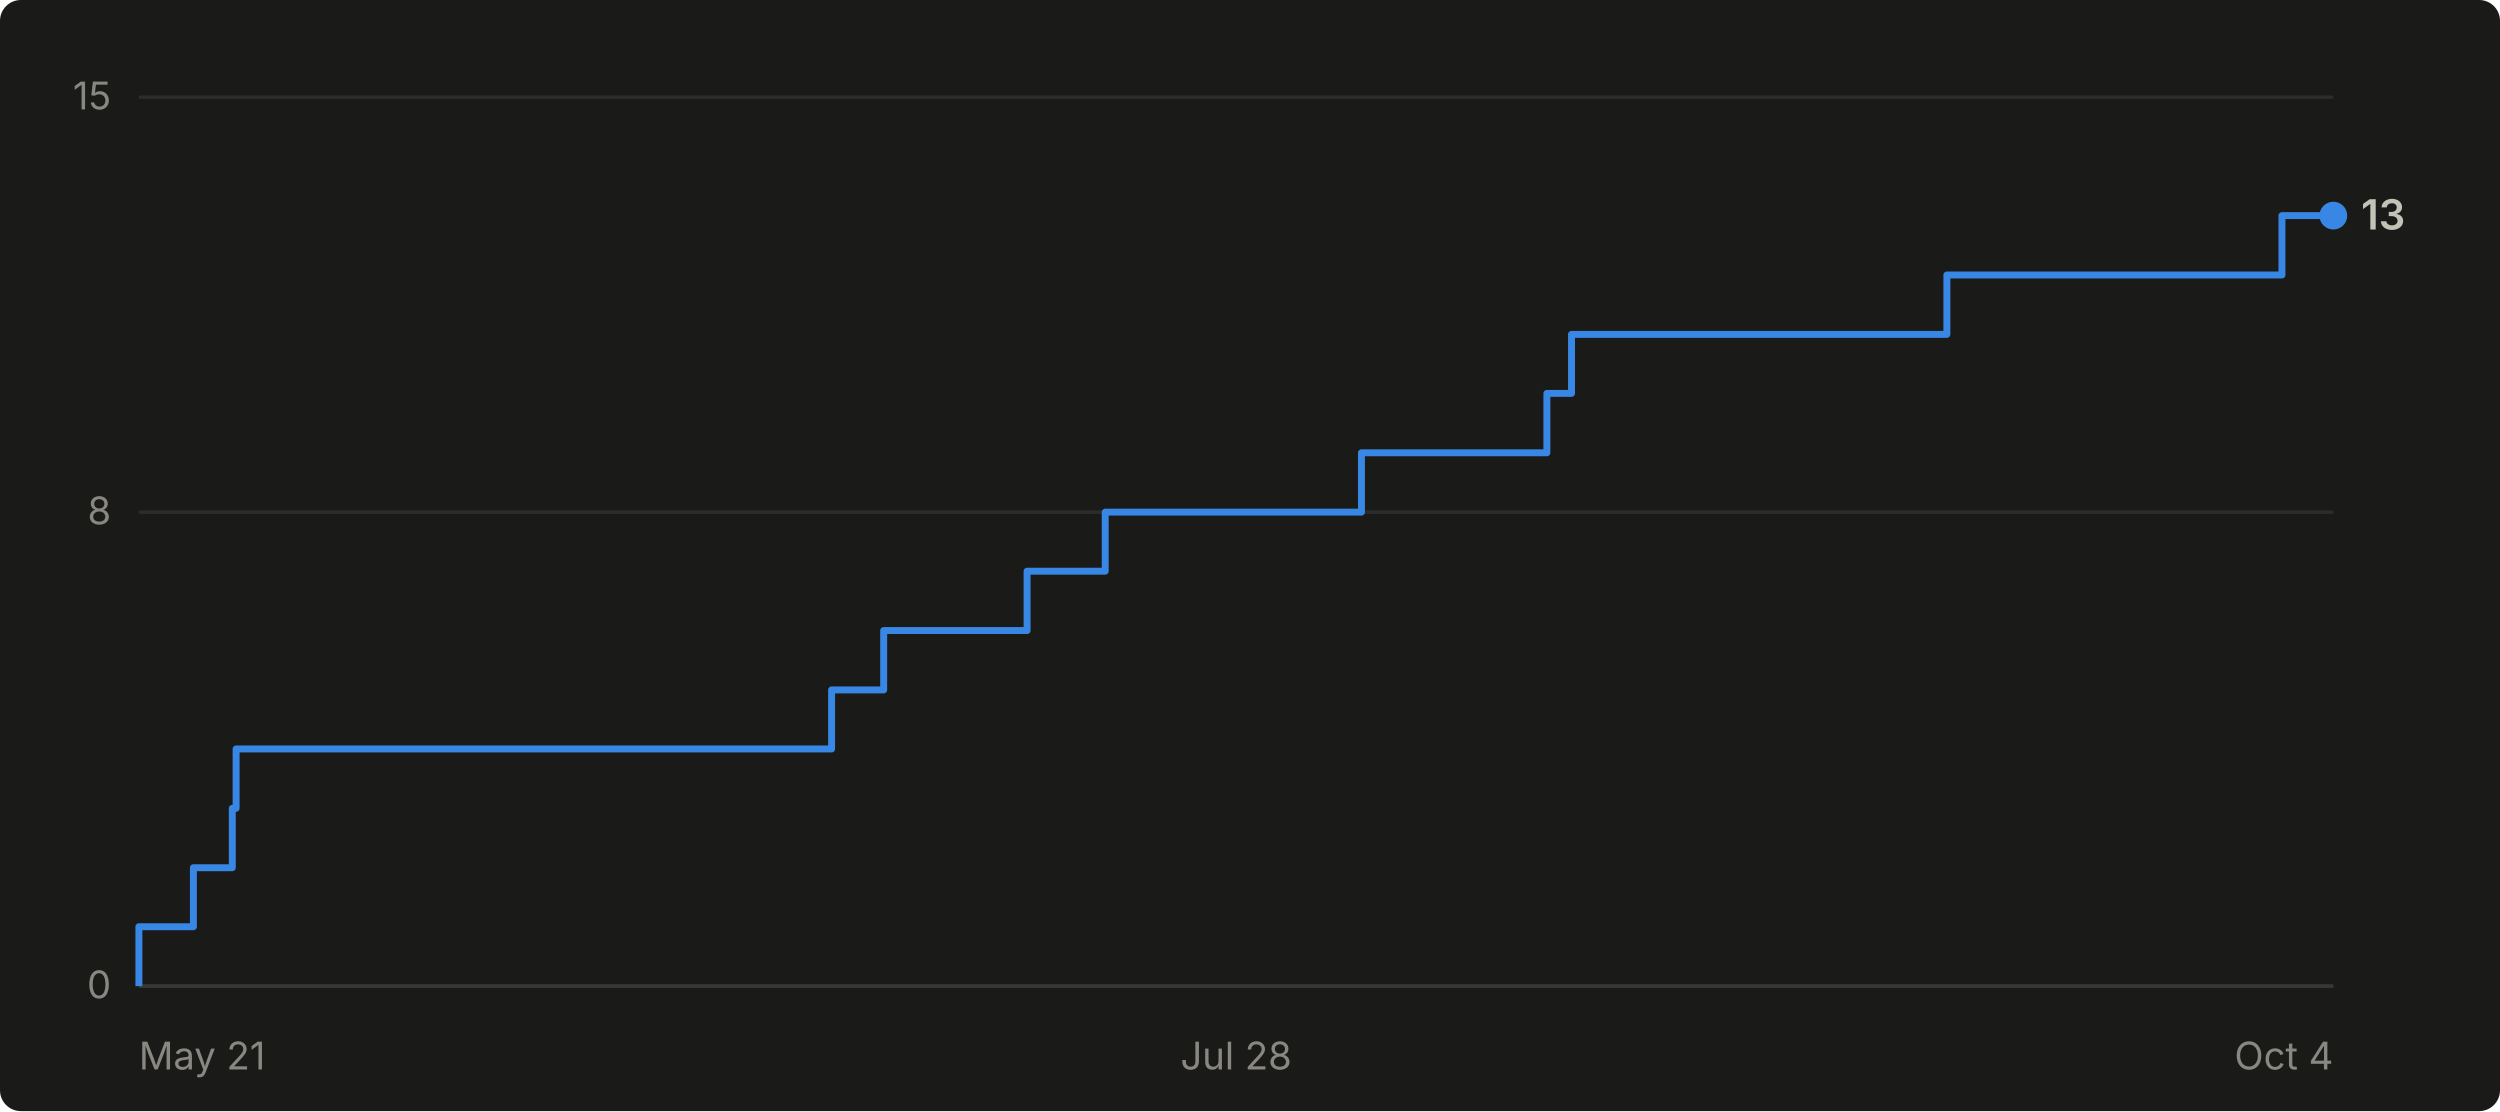
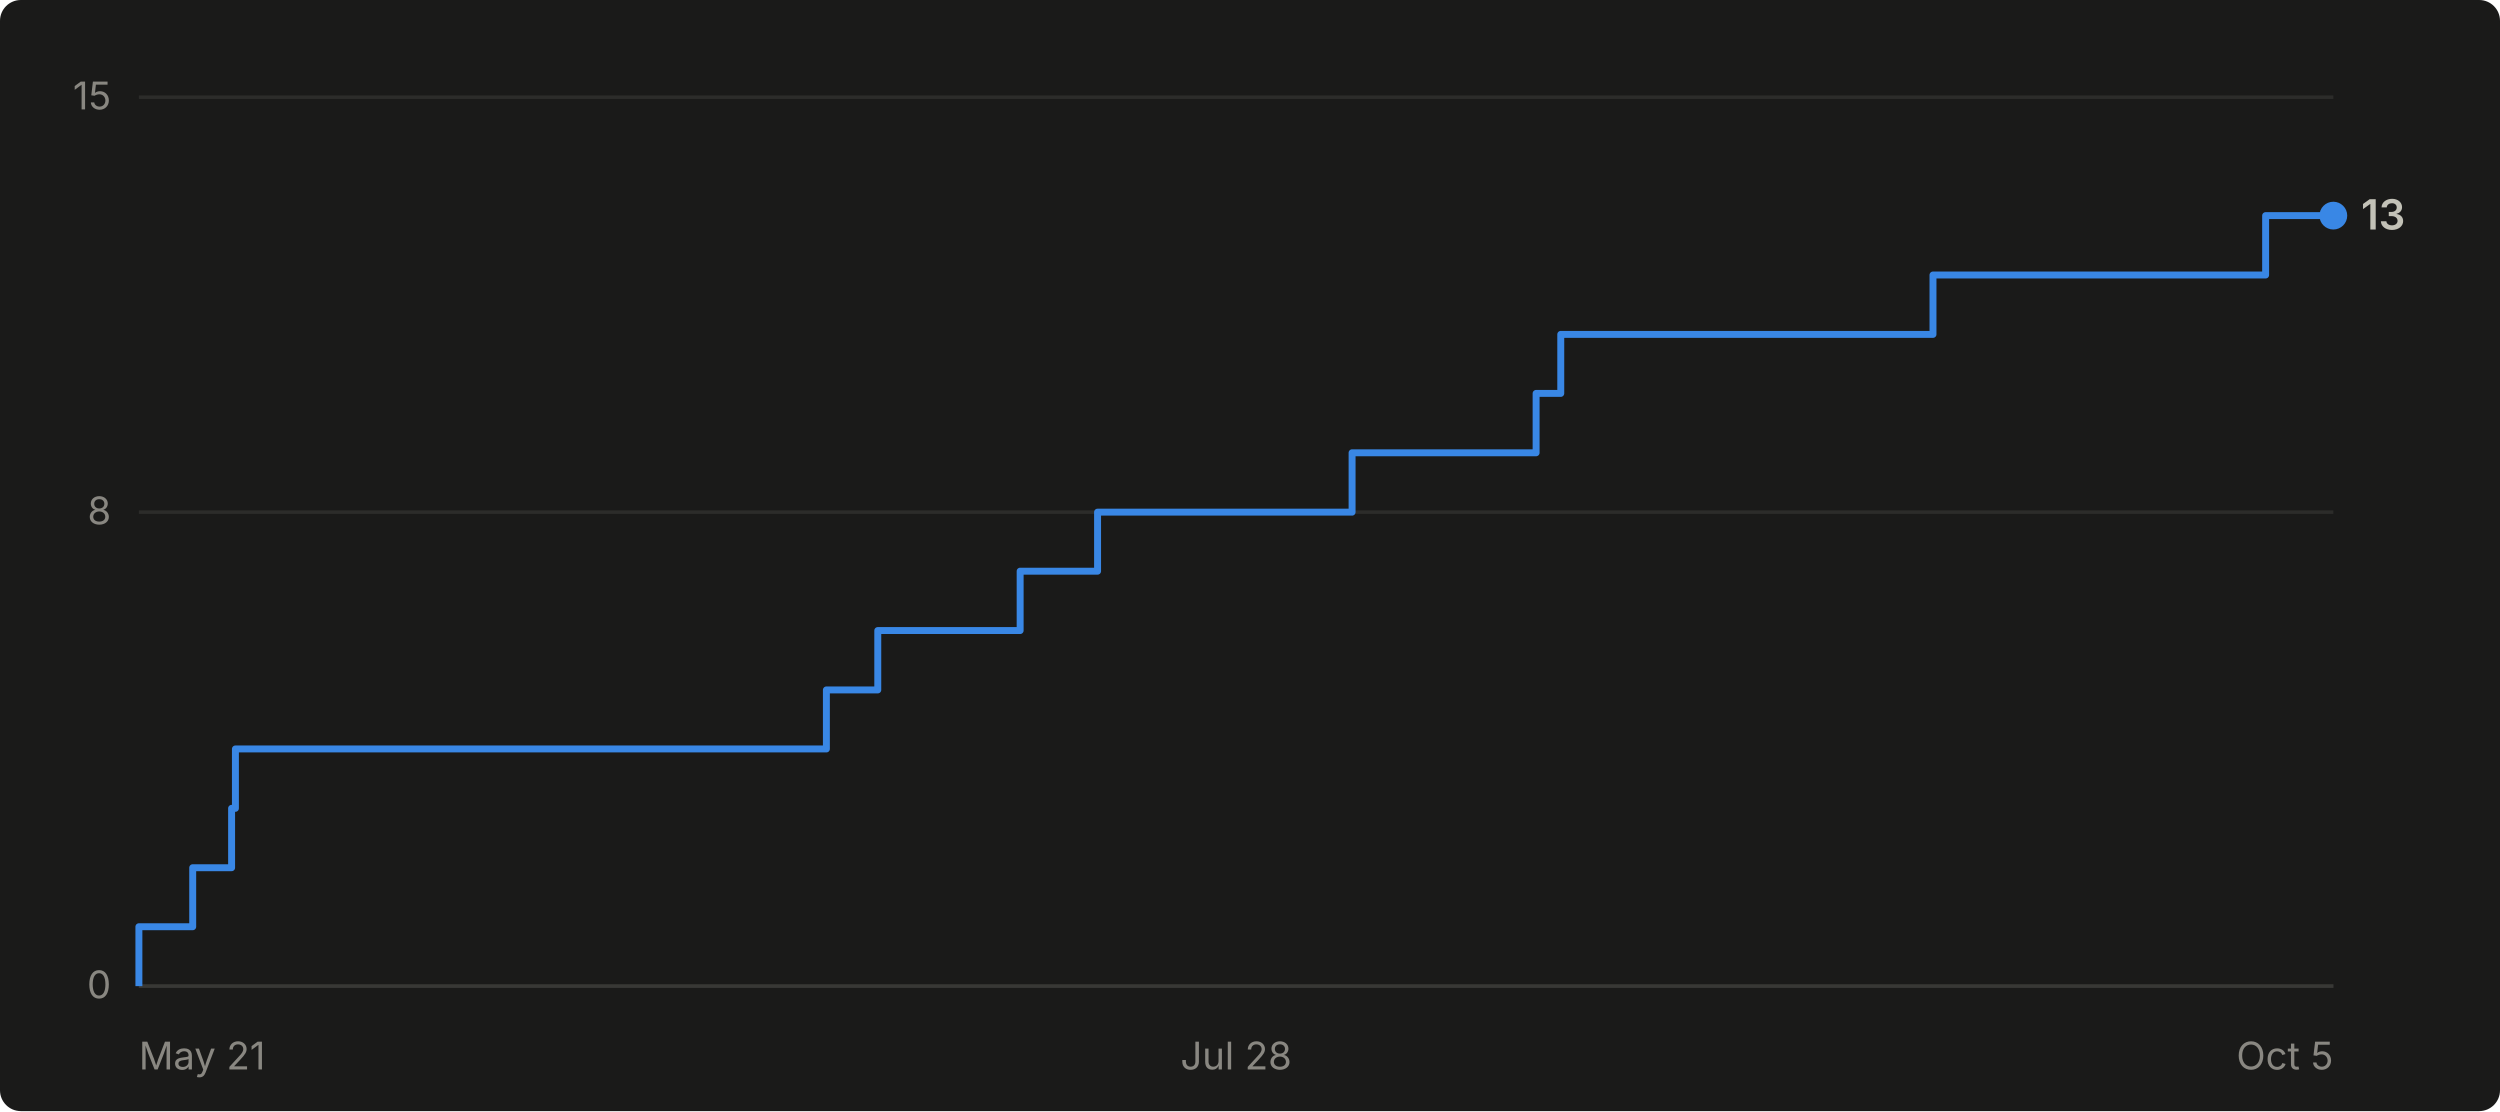
- <svg xmlns="http://www.w3.org/2000/svg" viewBox="0 0 720 320" width="720" height="320" role="img" aria-label="Cumulative GitHub stars for abhiunix/AgentHarbor: 13 as of Oct 4">
+ <svg xmlns="http://www.w3.org/2000/svg" viewBox="0 0 720 320" width="720" height="320" role="img" aria-label="Cumulative GitHub stars for abhiunix/AgentHarbor: 13 as of Oct 5">
  <rect width="720" height="320" fill="#1a1a19" rx="6" />
  <g font-family="system-ui, -apple-system, 'Segoe UI', sans-serif">
    <line x1="40" y1="284.0" x2="672" y2="284.0" stroke="#2c2c2a" stroke-width="1" />
    <text x="32" y="287.5" text-anchor="end" fill="#898781" font-size="11">0</text>
    <line x1="40" y1="147.5" x2="672" y2="147.5" stroke="#2c2c2a" stroke-width="1" />
    <text x="32" y="151.0" text-anchor="end" fill="#898781" font-size="11">8</text>
    <line x1="40" y1="28.0" x2="672" y2="28.0" stroke="#2c2c2a" stroke-width="1" />
    <text x="32" y="31.5" text-anchor="end" fill="#898781" font-size="11">15</text>
    <line x1="40" y1="284" x2="672" y2="284" stroke="#383835" stroke-width="1" />
    <text x="40.0" y="308" text-anchor="start" fill="#898781" font-size="11">May 21</text>
    <text x="356.0" y="308" text-anchor="middle" fill="#898781" font-size="11">Jul 28</text>
-     <text x="672.0" y="308" text-anchor="end" fill="#898781" font-size="11">Oct 4</text>
-     <path d="M 40.0 284.0 L 40.0 284.0 L 40.0 266.9 L 55.7 266.9 L 55.7 249.9 L 66.9 249.9 L 66.9 232.8 L 68.0 232.8 L 68.0 215.7 L 239.5 215.7 L 239.5 198.7 L 254.5 198.7 L 254.5 181.6 L 295.8 181.6 L 295.8 164.5 L 318.3 164.5 L 318.3 147.5 L 392.1 147.5 L 392.1 130.4 L 445.5 130.4 L 445.5 113.3 L 452.6 113.3 L 452.6 96.3 L 560.7 96.3 L 560.7 79.2 L 657.2 79.2 L 657.2 62.1 L 672.0 62.1" fill="none" stroke="#3987e5" stroke-width="2" stroke-linejoin="round" />
+     <text x="672.0" y="308" text-anchor="end" fill="#898781" font-size="11">Oct 5</text>
+     <path d="M 40.0 284.0 L 40.0 284.0 L 40.0 266.9 L 55.5 266.9 L 55.5 249.9 L 66.7 249.9 L 66.7 232.8 L 67.8 232.8 L 67.8 215.7 L 238.0 215.7 L 238.0 198.7 L 252.8 198.7 L 252.8 181.6 L 293.8 181.6 L 293.8 164.5 L 316.1 164.5 L 316.1 147.5 L 389.4 147.5 L 389.4 130.4 L 442.4 130.4 L 442.4 113.3 L 449.5 113.3 L 449.5 96.3 L 556.7 96.3 L 556.7 79.2 L 652.5 79.2 L 652.5 62.1 L 672.0 62.1" fill="none" stroke="#3987e5" stroke-width="2" stroke-linejoin="round" />
    <circle cx="672.0" cy="62.1" r="4" fill="#3987e5" />
    <text x="680.0" y="66.1" fill="#c3c2b7" font-size="12" font-weight="600">13</text>
  </g>
</svg>
